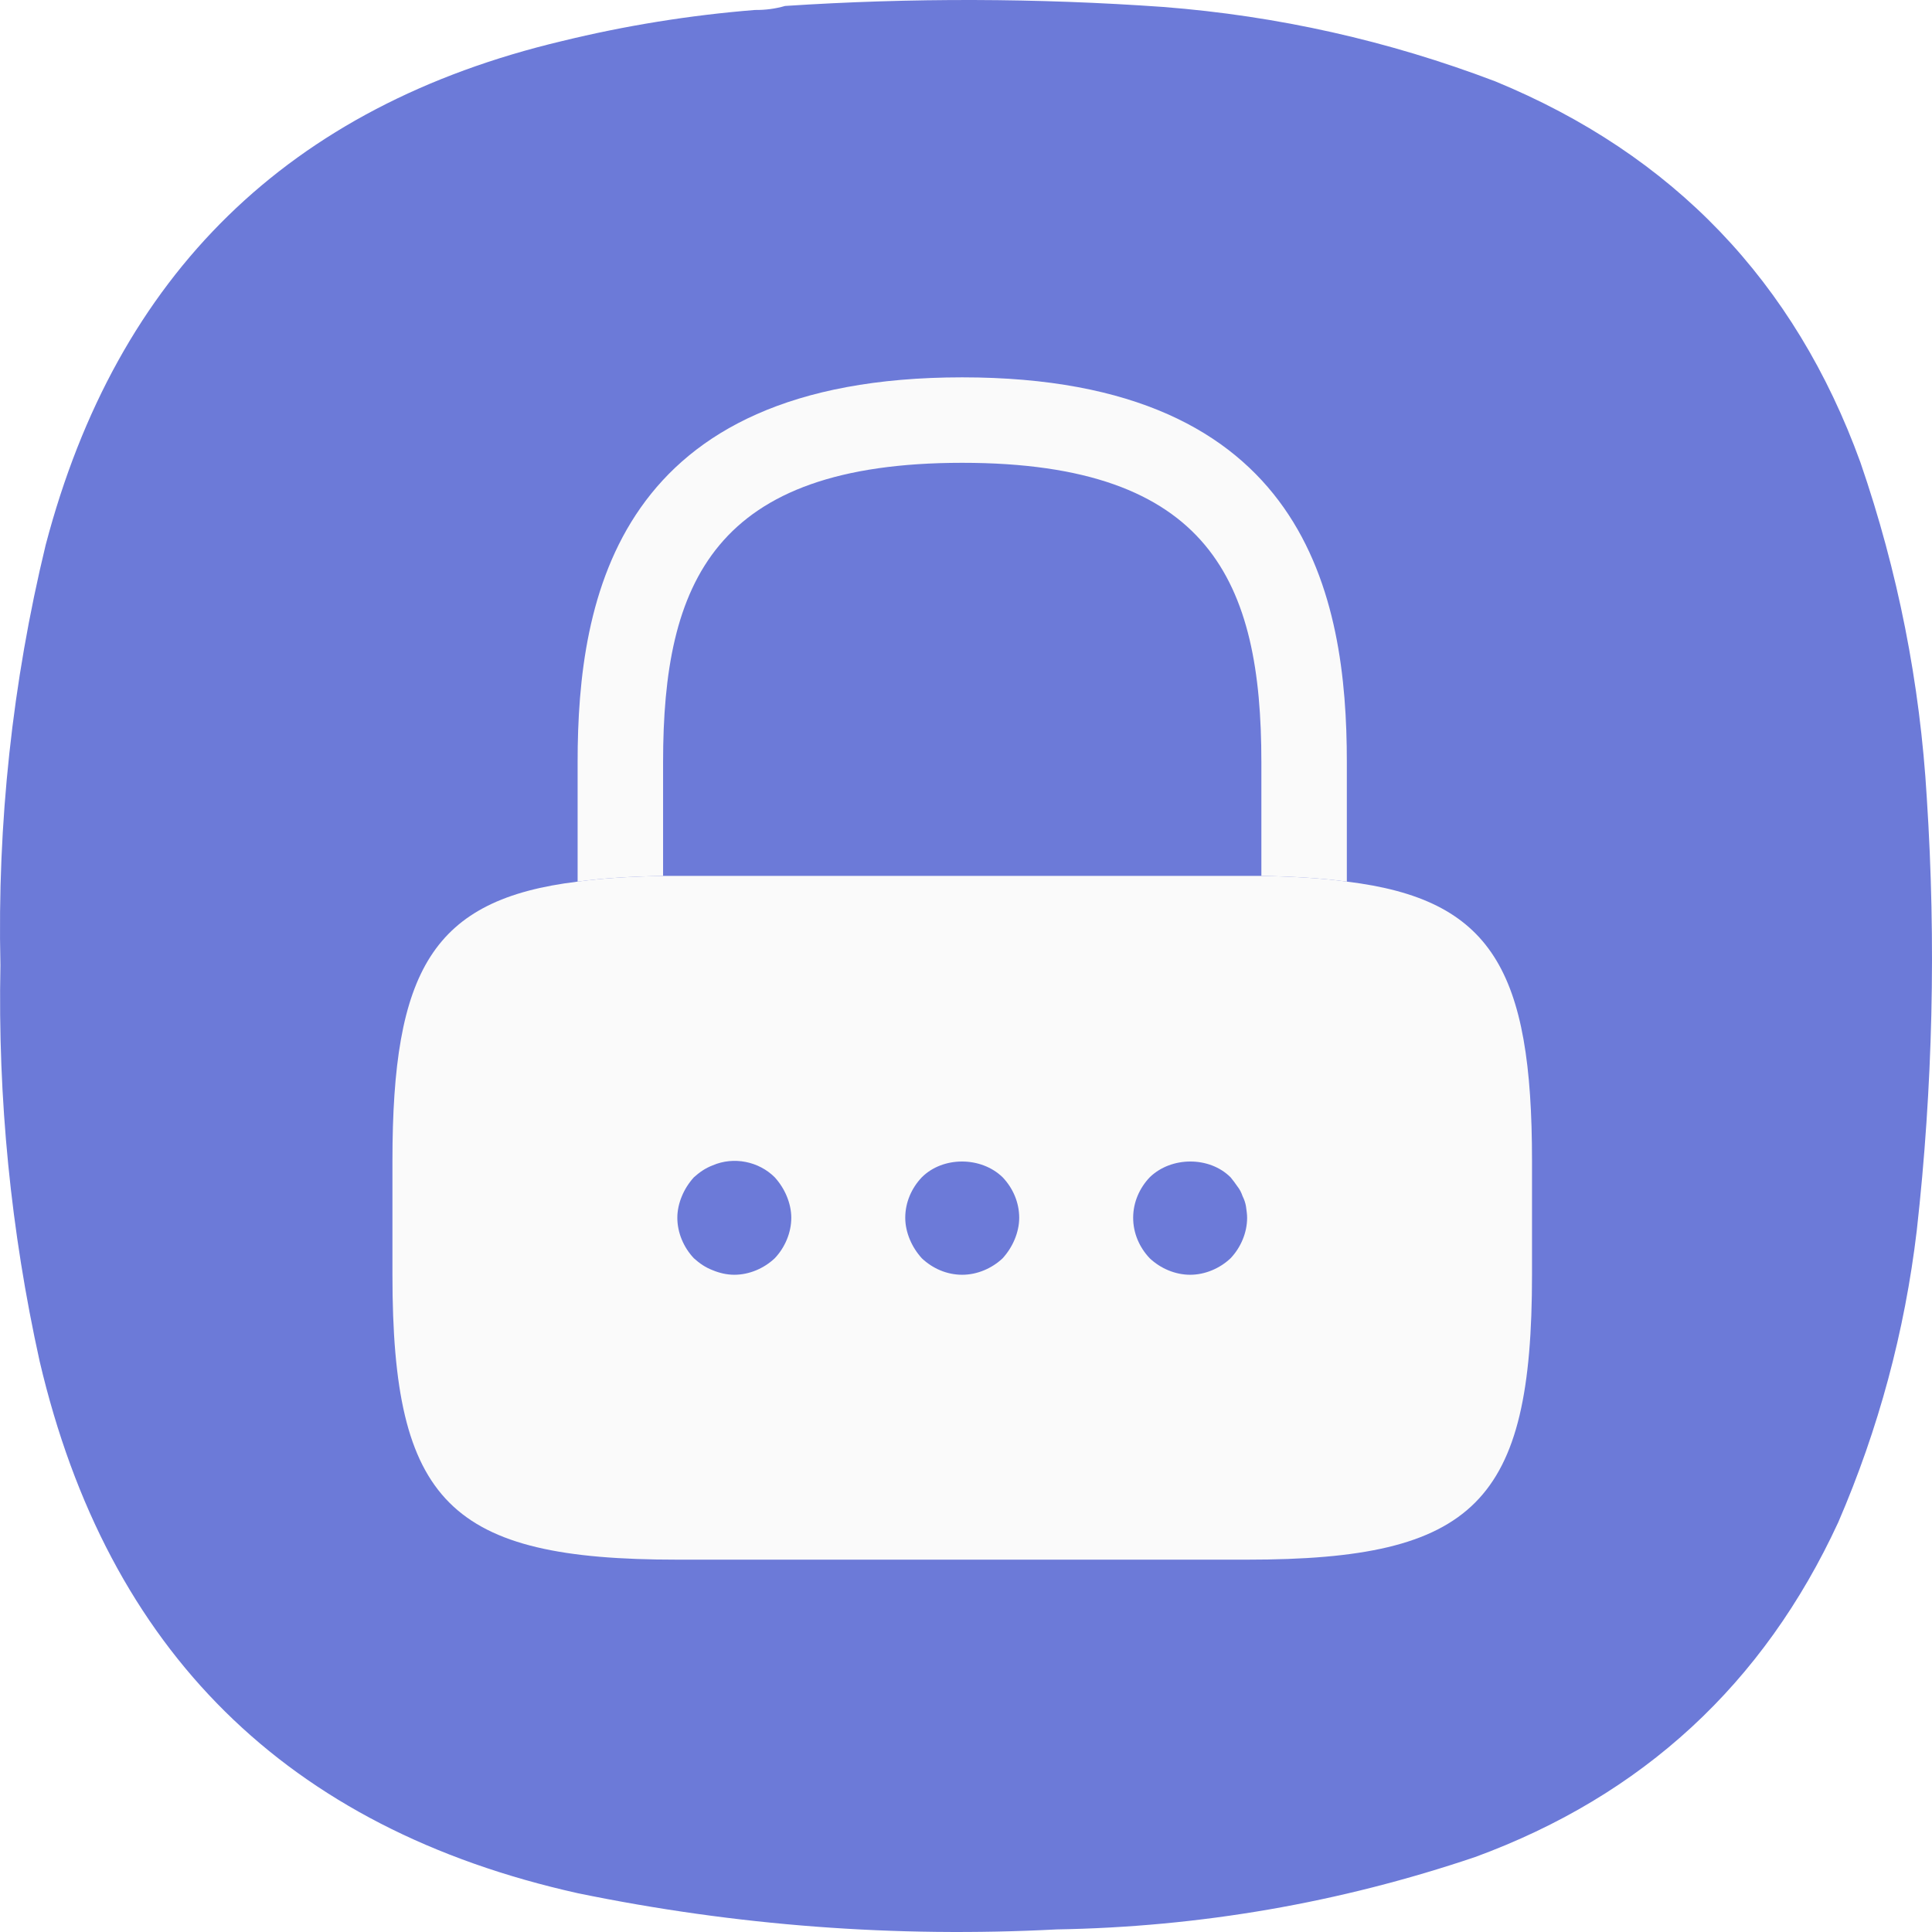
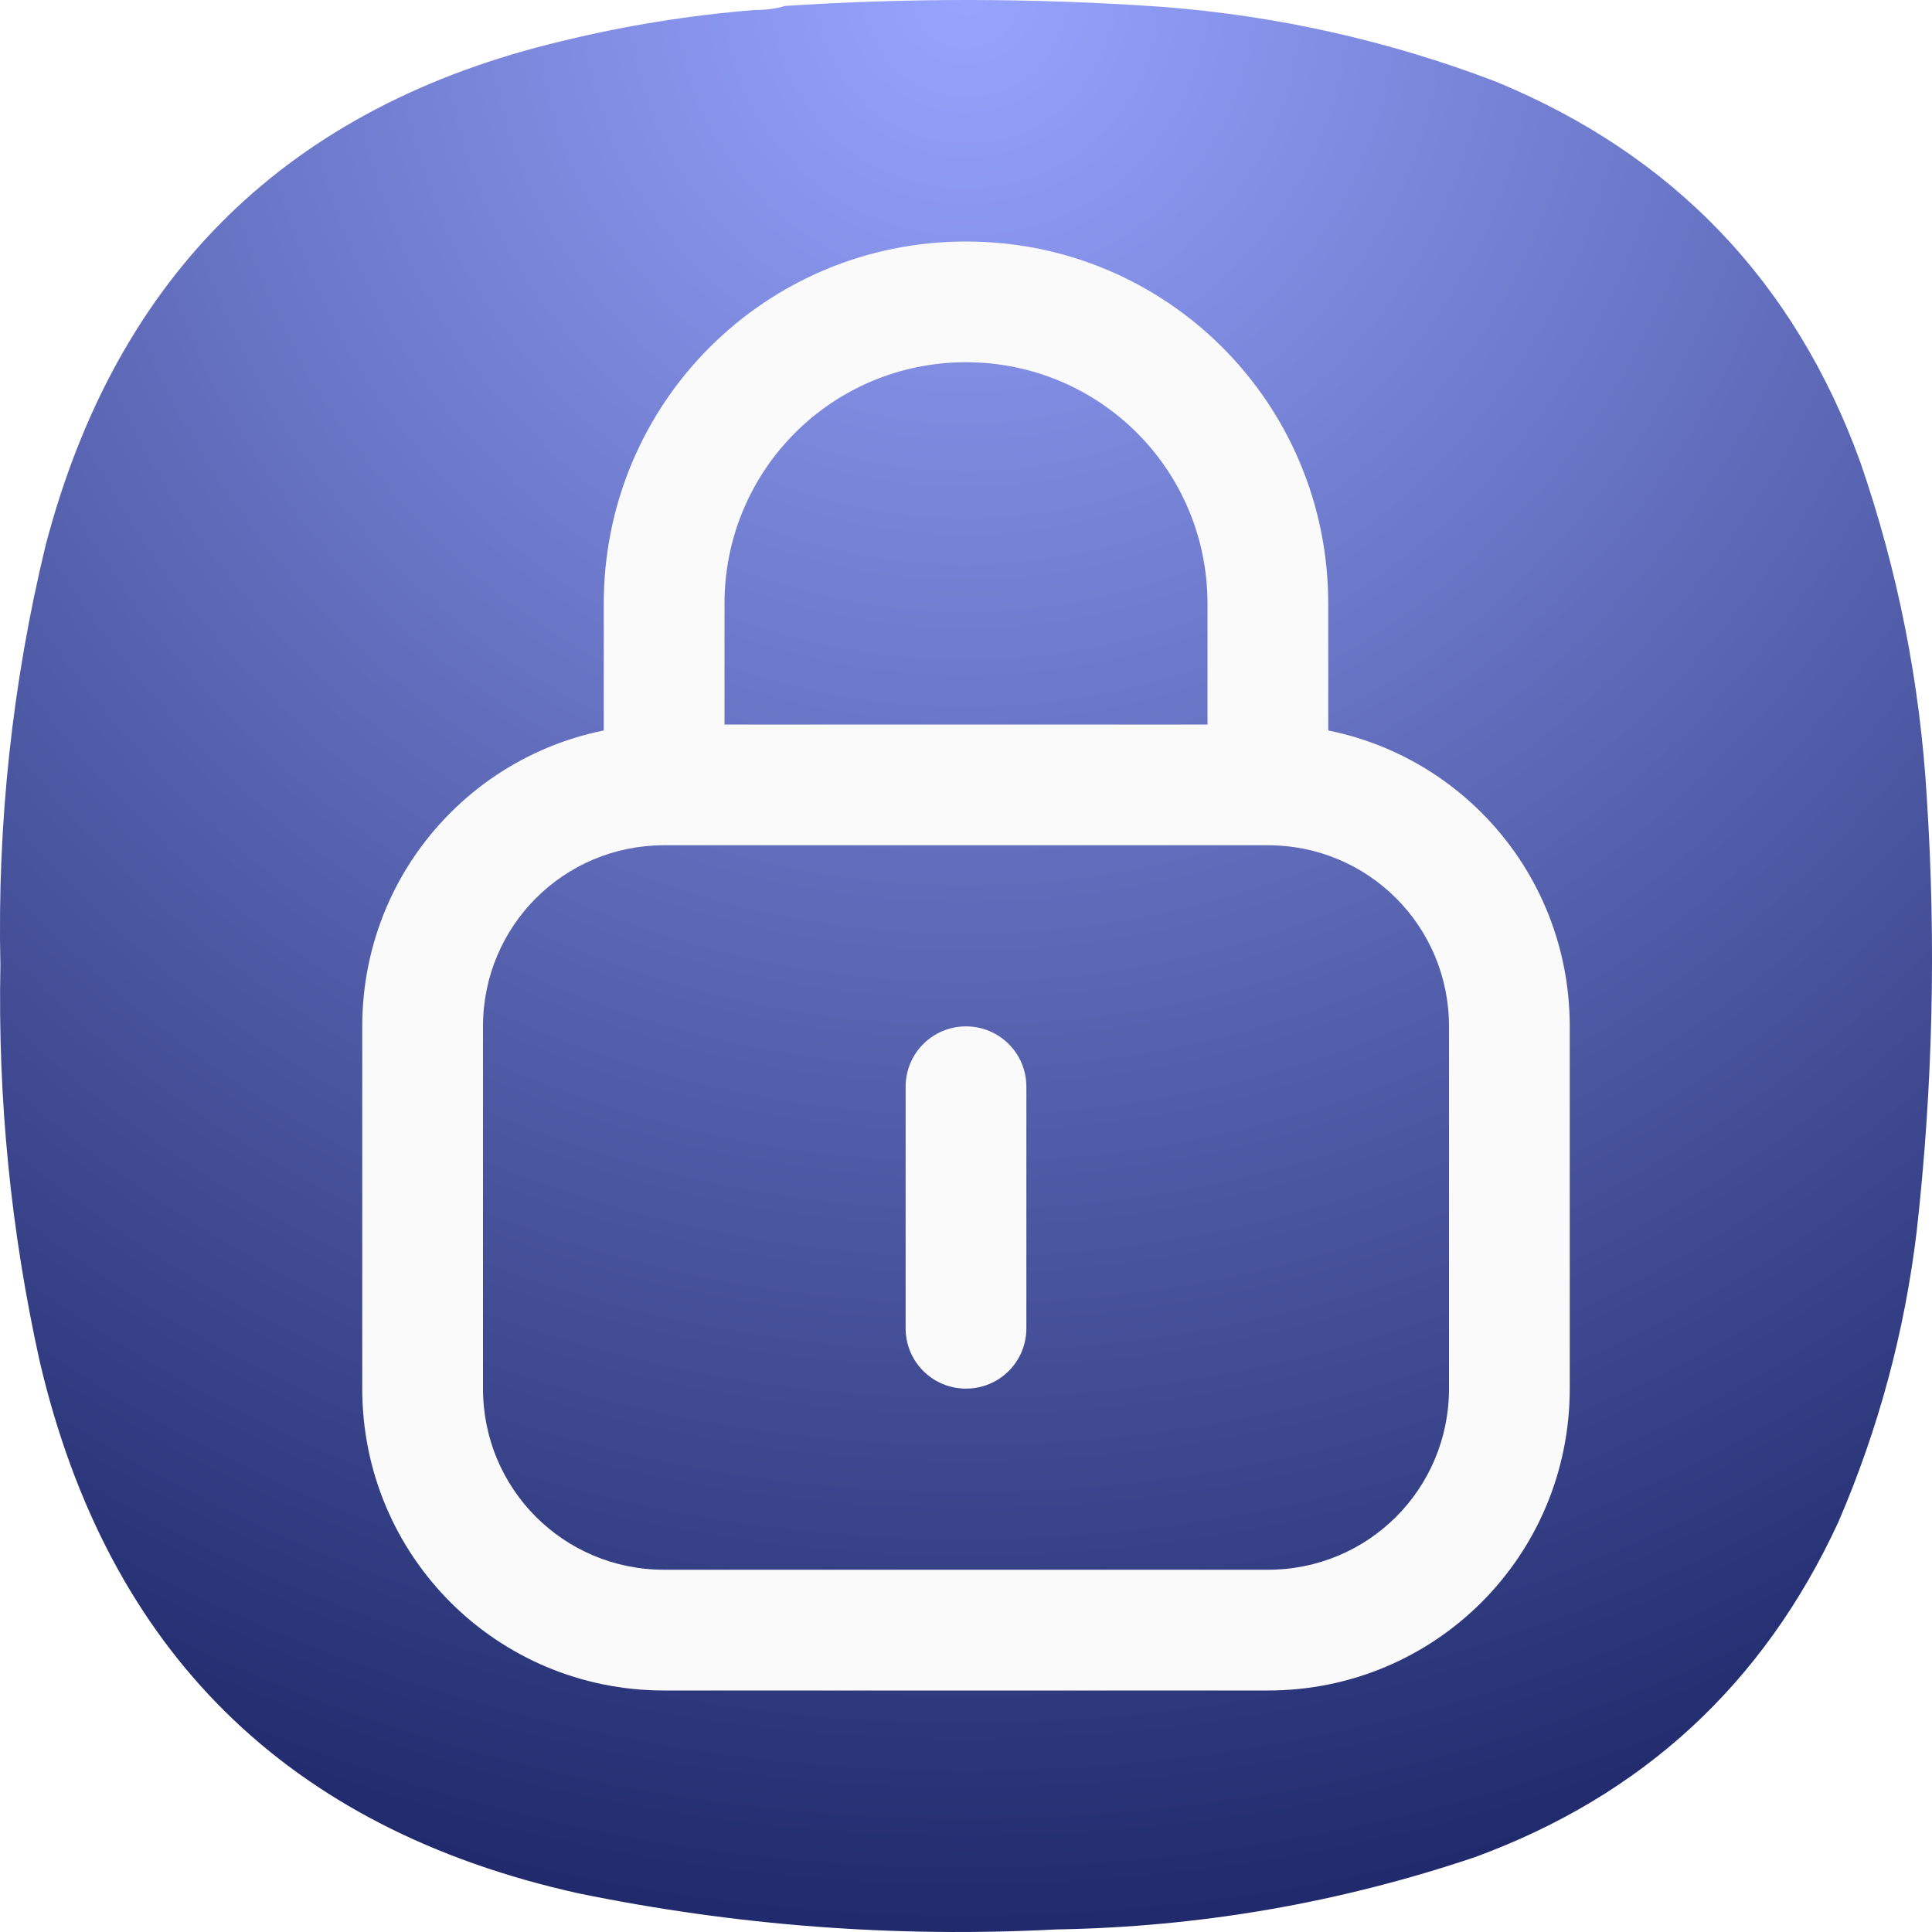
- <svg xmlns="http://www.w3.org/2000/svg" width="256" height="256" viewBox="0 0 256 256" fill="none">
-   <path fill-rule="evenodd" clip-rule="evenodd" d="M100.027 1.322C101.421 1.337 102.754 1.159 104.025 0.789C120.733 -0.306 137.439 -0.261 154.144 0.922C169.291 2.102 183.953 5.389 198.131 10.781C221.702 20.485 237.831 37.317 246.517 61.275C251.484 75.7 254.417 90.533 255.314 105.774C256.556 124.913 256.112 144.01 253.981 163.063C252.387 176.456 248.921 189.335 243.584 201.7C233.686 223.14 217.647 237.928 195.465 246.066C177.491 252.139 159.007 255.337 140.015 255.658C118.652 256.769 97.503 255.171 76.567 250.862C38.032 242.278 14.261 218.785 5.255 180.383C1.433 163.097 -0.3 145.599 0.056 127.891C-0.37 109.061 1.629 90.497 6.054 72.2C15.496 36.295 38.289 14.045 74.434 5.452C82.857 3.393 91.387 2.016 100.027 1.322Z" fill="#6C7AD8" />
-   <path d="M178.463 100.963V116.818C175.141 116.365 171.366 116.138 167.138 116.063V100.963C167.138 77.18 160.418 61.325 127.5 61.325C94.582 61.325 87.862 77.18 87.862 100.963V116.063C83.635 116.138 79.859 116.365 76.537 116.818V100.963C76.537 79.067 81.823 50 127.5 50C173.178 50 178.463 79.067 178.463 100.963Z" fill="#FAFAFA" />
-   <path d="M178.463 116.818C175.141 116.365 171.366 116.138 167.138 116.063H87.862C83.635 116.138 79.859 116.365 76.537 116.818C57.285 119.158 52 128.596 52 153.813V168.913C52 199.113 59.55 206.663 89.75 206.663H165.25C195.45 206.663 203 199.113 203 168.913V153.813C203 128.596 197.715 119.158 178.463 116.818ZM102.661 166.723C101.226 168.082 99.263 168.913 97.3 168.913C96.319 168.913 95.337 168.686 94.431 168.309C93.45 167.931 92.695 167.403 91.939 166.723C90.581 165.289 89.75 163.326 89.75 161.363C89.75 160.381 89.977 159.4 90.354 158.494C90.731 157.588 91.26 156.757 91.939 156.002C92.695 155.323 93.45 154.794 94.431 154.417C97.225 153.209 100.547 153.888 102.661 156.002C103.34 156.757 103.869 157.588 104.246 158.494C104.624 159.4 104.85 160.381 104.85 161.363C104.85 163.326 104.02 165.289 102.661 166.723ZM134.446 164.232C134.069 165.138 133.54 165.968 132.861 166.723C131.426 168.082 129.463 168.913 127.5 168.913C125.462 168.913 123.574 168.082 122.14 166.723C121.46 165.968 120.932 165.138 120.554 164.232C120.176 163.326 119.95 162.344 119.95 161.363C119.95 159.324 120.781 157.437 122.14 156.002C124.933 153.209 129.992 153.209 132.861 156.002C134.22 157.437 135.05 159.324 135.05 161.363C135.05 162.344 134.824 163.326 134.446 164.232ZM163.06 166.723C161.626 168.082 159.663 168.913 157.7 168.913C155.737 168.913 153.774 168.082 152.34 166.723C150.98 165.289 150.15 163.401 150.15 161.363C150.15 159.324 150.98 157.437 152.34 156.002C155.209 153.209 160.267 153.209 163.06 156.002C163.362 156.38 163.665 156.757 163.966 157.21C164.269 157.588 164.495 158.041 164.646 158.494C164.873 158.947 165.023 159.4 165.099 159.853C165.174 160.381 165.25 160.91 165.25 161.363C165.25 163.326 164.419 165.289 163.06 166.723Z" fill="#FAFAFA" />
+ <svg xmlns="http://www.w3.org/2000/svg" width="24" height="24" viewBox="0 0 24 24" fill="none">
+   <path fill-rule="evenodd" clip-rule="evenodd" d="M9.377 0.124C9.508 0.125 9.633 0.109 9.752 0.074C11.319 -0.029 12.885 -0.024 14.451 0.086C15.871 0.197 17.246 0.505 18.575 1.011C20.785 1.92 22.297 3.498 23.111 5.745C23.577 7.097 23.852 8.488 23.936 9.916C24.052 11.711 24.011 13.501 23.811 15.287C23.661 16.543 23.336 17.75 22.836 18.909C21.908 20.919 20.404 22.306 18.325 23.069C16.64 23.638 14.907 23.938 13.126 23.968C11.124 24.072 9.141 23.922 7.178 23.518C3.566 22.714 1.337 20.511 0.493 16.911C0.134 15.29 -0.028 13.65 0.005 11.99C-0.035 10.224 0.153 8.484 0.568 6.769C1.453 3.403 3.59 1.317 6.978 0.511C7.768 0.318 8.568 0.189 9.377 0.124Z" fill="url(#paint0_radial_1_142)" />
+   <path d="M12 3C9.507 3 7.5 5.007 7.5 7.5V9.75H9V7.5C9 5.838 10.338 4.5 12 4.5C13.662 4.5 15 5.838 15 7.5V9.75H16.5V7.5C16.5 5.007 14.493 3 12 3ZM12 12.75C11.585 12.75 11.25 13.085 11.25 13.5V16.5C11.25 16.916 11.585 17.25 12 17.25C12.415 17.25 12.75 16.916 12.75 16.5V13.5C12.75 13.085 12.415 12.75 12 12.75Z" fill="#FAFAFA" />
+   <path d="M8.25 9C6.173 9 4.5 10.672 4.5 12.75V17.25C4.5 19.328 6.173 21 8.25 21H15.75C17.828 21 19.5 19.328 19.5 17.25V12.75C19.5 10.672 17.828 9 15.75 9H8.25ZM8.25 10.5H15.75C16.997 10.5 18 11.504 18 12.75V17.25C18 18.497 16.997 19.5 15.75 19.5H8.25C7.003 19.5 6 18.497 6 17.25V12.75C6 11.504 7.003 10.5 8.25 10.5Z" fill="#FAFAFA" />
+   <defs>
+     <radialGradient id="paint0_radial_1_142" cx="0" cy="0" r="1" gradientUnits="userSpaceOnUse" gradientTransform="translate(12) rotate(90) scale(24)">
+       <stop stop-color="#98A5FF" />
+       <stop offset="1" stop-color="#1F296B" />
+     </radialGradient>
+   </defs>
</svg>
